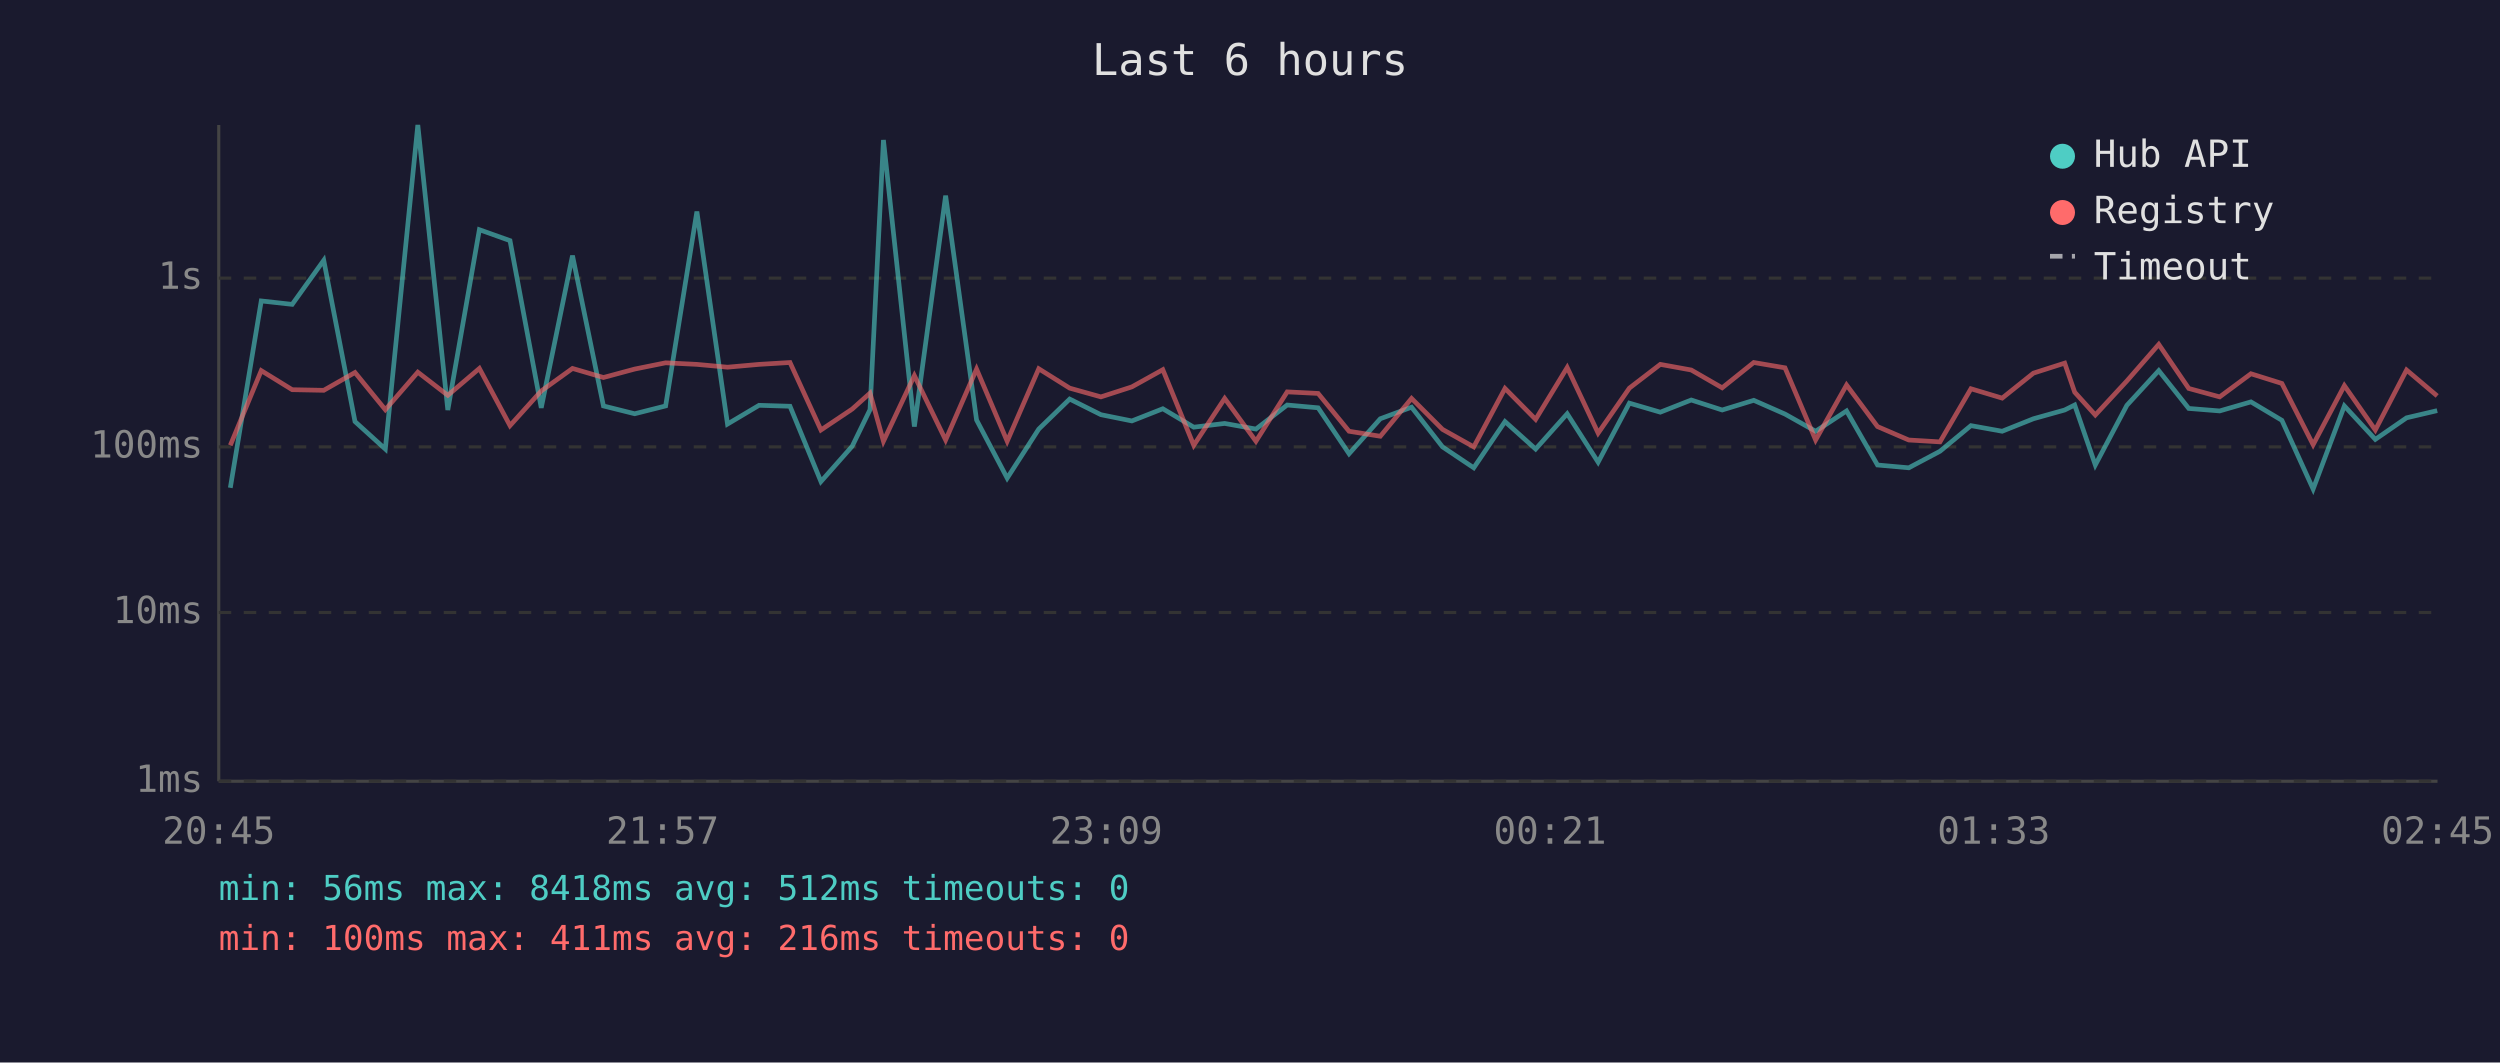
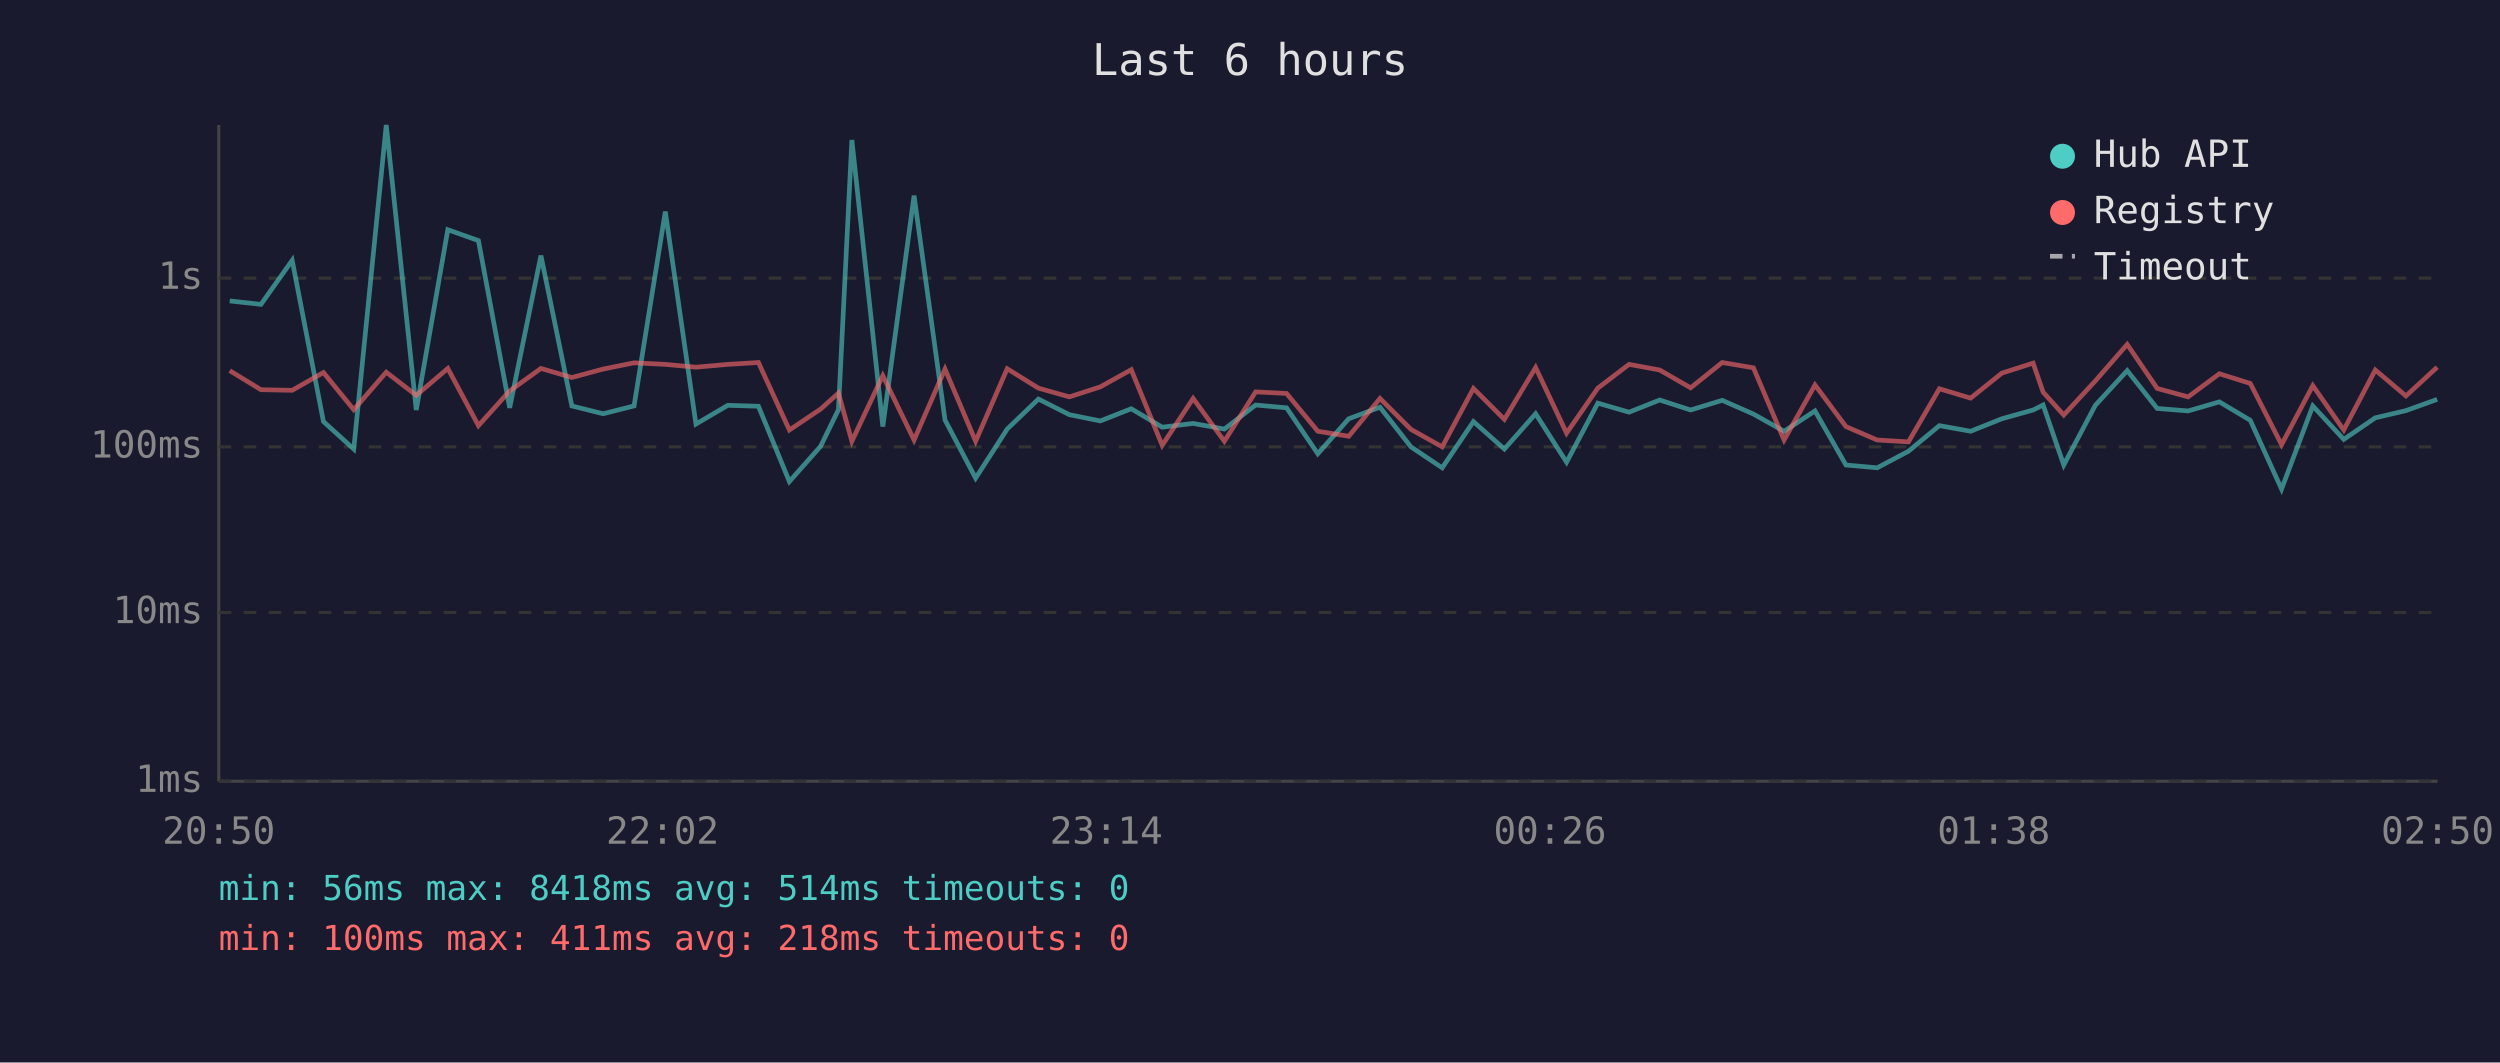
<svg xmlns="http://www.w3.org/2000/svg" viewBox="0 0 800 340" font-family="monospace" font-size="12">
  <rect width="800" height="340" fill="#1a1a2e" />
  <text x="400" y="24" fill="#e0e0e0" font-size="14" text-anchor="middle">Last 6 hours</text>
  <line x1="70" y1="40" x2="70" y2="250" stroke="#444" stroke-width="1" />
  <line x1="70" y1="250" x2="780" y2="250" stroke="#444" stroke-width="1" />
  <line x1="70" y1="250" x2="780" y2="250" stroke="#333" stroke-width="1" stroke-dasharray="4" />
  <text x="65" y="250" fill="#888" text-anchor="end" dominant-baseline="middle">1ms</text>
  <line x1="70" y1="196" x2="780" y2="196" stroke="#333" stroke-width="1" stroke-dasharray="4" />
  <text x="65" y="196" fill="#888" text-anchor="end" dominant-baseline="middle">10ms</text>
  <line x1="70" y1="143" x2="780" y2="143" stroke="#333" stroke-width="1" stroke-dasharray="4" />
  <text x="65" y="143" fill="#888" text-anchor="end" dominant-baseline="middle">100ms</text>
  <line x1="70" y1="89" x2="780" y2="89" stroke="#333" stroke-width="1" stroke-dasharray="4" />
  <text x="65" y="89" fill="#888" text-anchor="end" dominant-baseline="middle">1s</text>
-   <text x="70" y="270" fill="#888" text-anchor="middle">20:45</text>
-   <text x="212" y="270" fill="#888" text-anchor="middle">21:57</text>
-   <text x="354" y="270" fill="#888" text-anchor="middle">23:09</text>
-   <text x="496" y="270" fill="#888" text-anchor="middle">00:21</text>
-   <text x="638" y="270" fill="#888" text-anchor="middle">01:33</text>
-   <text x="780" y="270" fill="#888" text-anchor="middle">02:45</text>
-   <polyline points="73.7,156.1 83.6,96.3 93.5,97.4 103.6,83.3 113.6,134.9 123.3,143.7 133.7,40.0 143.3,131.2 153.4,73.5 163.2,77.0 173.2,130.5 183.2,81.8 193.1,129.9 203.1,132.4 213.0,129.9 223.0,67.7 232.8,135.7 242.9,129.7 252.8,130.0 262.7,154.1 272.7,142.8 278.4,131.1 282.7,44.8 292.6,136.5 302.6,62.6 312.5,134.4 322.3,153.0 332.4,137.3 342.3,127.7 352.3,132.7 362.2,134.7 372.1,130.8 382.0,136.7 391.9,135.5 401.9,137.3 411.9,129.6 421.8,130.5 431.7,145.2 441.7,134.0 451.7,130.3 461.6,143.0 471.6,149.7 481.6,134.9 491.4,143.7 501.5,132.4 511.4,147.9 521.4,129.0 531.3,131.9 541.2,128.0 551.1,131.2 561.2,128.1 571.2,132.5 581.0,138.0 590.9,131.5 600.8,148.8 610.8,149.7 620.8,144.4 630.7,136.2 640.7,138.0 650.7,134.0 660.7,131.2 663.9,129.6 670.5,148.8 680.6,129.7 690.8,118.6 700.4,130.7 710.3,131.5 720.3,128.6 730.2,134.5 740.2,156.5 750.2,129.9 760.1,140.6 770.1,133.7 779.9,131.4" fill="none" stroke="#4ecdc4" stroke-width="1.5" opacity="0.6" />
-   <polyline points="73.7,142.5 83.6,118.6 93.5,124.7 103.6,124.9 113.6,119.2 123.3,131.1 133.7,119.1 143.3,126.5 153.4,117.9 163.2,136.2 173.2,125.1 183.2,117.9 193.1,120.8 203.1,118.1 213.0,116.1 223.0,116.6 232.8,117.5 242.9,116.6 252.8,116.0 262.7,137.6 272.7,130.9 278.4,125.8 282.7,141.2 292.6,120.2 302.6,140.8 312.5,118.1 322.3,141.2 332.4,118.0 342.3,124.2 352.3,127.0 362.2,123.8 372.1,118.3 382.0,142.5 391.9,127.5 401.9,141.2 411.9,125.4 421.8,125.9 431.7,138.0 441.7,139.6 451.7,127.5 461.6,137.4 471.6,143.0 481.6,124.3 491.4,134.2 501.5,117.6 511.4,138.6 521.4,124.2 531.3,116.6 541.2,118.4 551.1,124.1 561.2,116.0 571.2,117.7 581.0,140.8 590.9,123.2 600.8,136.5 610.8,140.8 620.8,141.4 630.7,124.4 640.7,127.4 650.7,119.4 660.7,116.2 663.9,125.5 670.5,132.8 680.6,121.9 690.8,110.2 700.4,124.3 710.3,127.0 720.3,119.6 730.2,122.7 740.2,142.3 750.2,123.4 760.1,137.6 770.1,118.4 779.9,126.7" fill="none" stroke="#ff6b6b" stroke-width="1.5" opacity="0.6" />
+   <text x="70" y="270" fill="#888" text-anchor="middle">20:50</text>
+   <text x="212" y="270" fill="#888" text-anchor="middle">22:02</text>
+   <text x="354" y="270" fill="#888" text-anchor="middle">23:14</text>
+   <text x="496" y="270" fill="#888" text-anchor="middle">00:26</text>
+   <text x="638" y="270" fill="#888" text-anchor="middle">01:38</text>
+   <text x="780" y="270" fill="#888" text-anchor="middle">02:50</text>
+   <polyline points="73.5,96.3 83.5,97.4 93.5,83.3 103.5,134.9 113.2,143.7 123.6,40.0 133.2,131.2 143.3,73.5 153.1,77.0 163.1,130.5 173.1,81.8 183.0,129.9 193.0,132.4 202.9,129.9 212.9,67.7 222.7,135.7 232.9,129.7 242.7,130.0 252.6,154.1 262.6,142.8 268.3,131.1 272.6,44.8 282.5,136.5 292.5,62.6 302.4,134.4 312.2,153.0 322.3,137.3 332.3,127.7 342.2,132.7 352.1,134.7 362.0,130.8 371.9,136.7 381.8,135.5 391.8,137.3 401.8,129.6 411.7,130.5 421.7,145.2 431.6,134.0 441.6,130.3 451.5,143.0 461.5,149.7 471.5,134.9 481.4,143.7 491.4,132.4 501.3,147.9 511.3,129.0 521.3,131.9 531.1,128.0 541.0,131.2 551.1,128.1 561.1,132.5 570.9,138.0 580.8,131.5 590.7,148.8 600.7,149.7 610.7,144.4 620.6,136.2 630.6,138.0 640.6,134.0 650.6,131.2 653.8,129.6 660.4,148.8 670.5,129.7 680.7,118.6 690.3,130.7 700.2,131.5 710.2,128.6 720.1,134.5 730.1,156.5 740.1,129.9 750.0,140.6 760.1,133.7 769.9,131.4 779.9,127.8" fill="none" stroke="#4ecdc4" stroke-width="1.5" opacity="0.6" />
+   <polyline points="73.5,118.6 83.5,124.7 93.5,124.9 103.5,119.2 113.2,131.1 123.6,119.1 133.2,126.5 143.3,117.9 153.1,136.2 163.1,125.1 173.1,117.9 183.0,120.8 193.0,118.1 202.9,116.1 212.9,116.6 222.7,117.5 232.9,116.6 242.7,116.0 252.6,137.6 262.6,130.9 268.3,125.8 272.6,141.2 282.5,120.2 292.5,140.8 302.4,118.1 312.2,141.2 322.3,118.0 332.3,124.2 342.2,127.0 352.1,123.8 362.0,118.3 371.9,142.5 381.8,127.5 391.8,141.2 401.8,125.4 411.7,125.9 421.7,138.0 431.6,139.6 441.6,127.5 451.5,137.4 461.5,143.0 471.5,124.3 481.4,134.2 491.4,117.6 501.3,138.6 511.3,124.2 521.3,116.6 531.1,118.4 541.0,124.1 551.1,116.0 561.1,117.7 570.9,140.8 580.8,123.2 590.7,136.5 600.7,140.8 610.7,141.4 620.6,124.4 630.6,127.4 640.6,119.4 650.6,116.2 653.8,125.5 660.4,132.8 670.5,121.9 680.7,110.2 690.3,124.3 700.2,127.0 710.2,119.6 720.1,122.7 730.1,142.3 740.1,123.4 750.0,137.6 760.1,118.4 769.9,126.7 779.9,117.5" fill="none" stroke="#ff6b6b" stroke-width="1.5" opacity="0.6" />
  <circle cx="660" cy="50" r="4" fill="#4ecdc4" />
  <text x="670" y="50" fill="#e0e0e0" dominant-baseline="middle">Hub API</text>
  <circle cx="660" cy="68" r="4" fill="#ff6b6b" />
  <text x="670" y="68" fill="#e0e0e0" dominant-baseline="middle">Registry</text>
  <line x1="656" y1="82" x2="664" y2="82" stroke="#e0e0e0" stroke-width="1.5" stroke-dasharray="4,3" opacity="0.7" />
  <text x="670" y="86" fill="#e0e0e0" dominant-baseline="middle">Timeout</text>
-   <text x="70" y="288" fill="#4ecdc4" font-size="11">min: 56ms  max: 8418ms  avg: 512ms  timeouts: 0</text>
-   <text x="70" y="304" fill="#ff6b6b" font-size="11">min: 100ms  max: 411ms  avg: 216ms  timeouts: 0</text>
+   <text x="70" y="288" fill="#4ecdc4" font-size="11">min: 56ms  max: 8418ms  avg: 514ms  timeouts: 0</text>
+   <text x="70" y="304" fill="#ff6b6b" font-size="11">min: 100ms  max: 411ms  avg: 218ms  timeouts: 0</text>
</svg>
